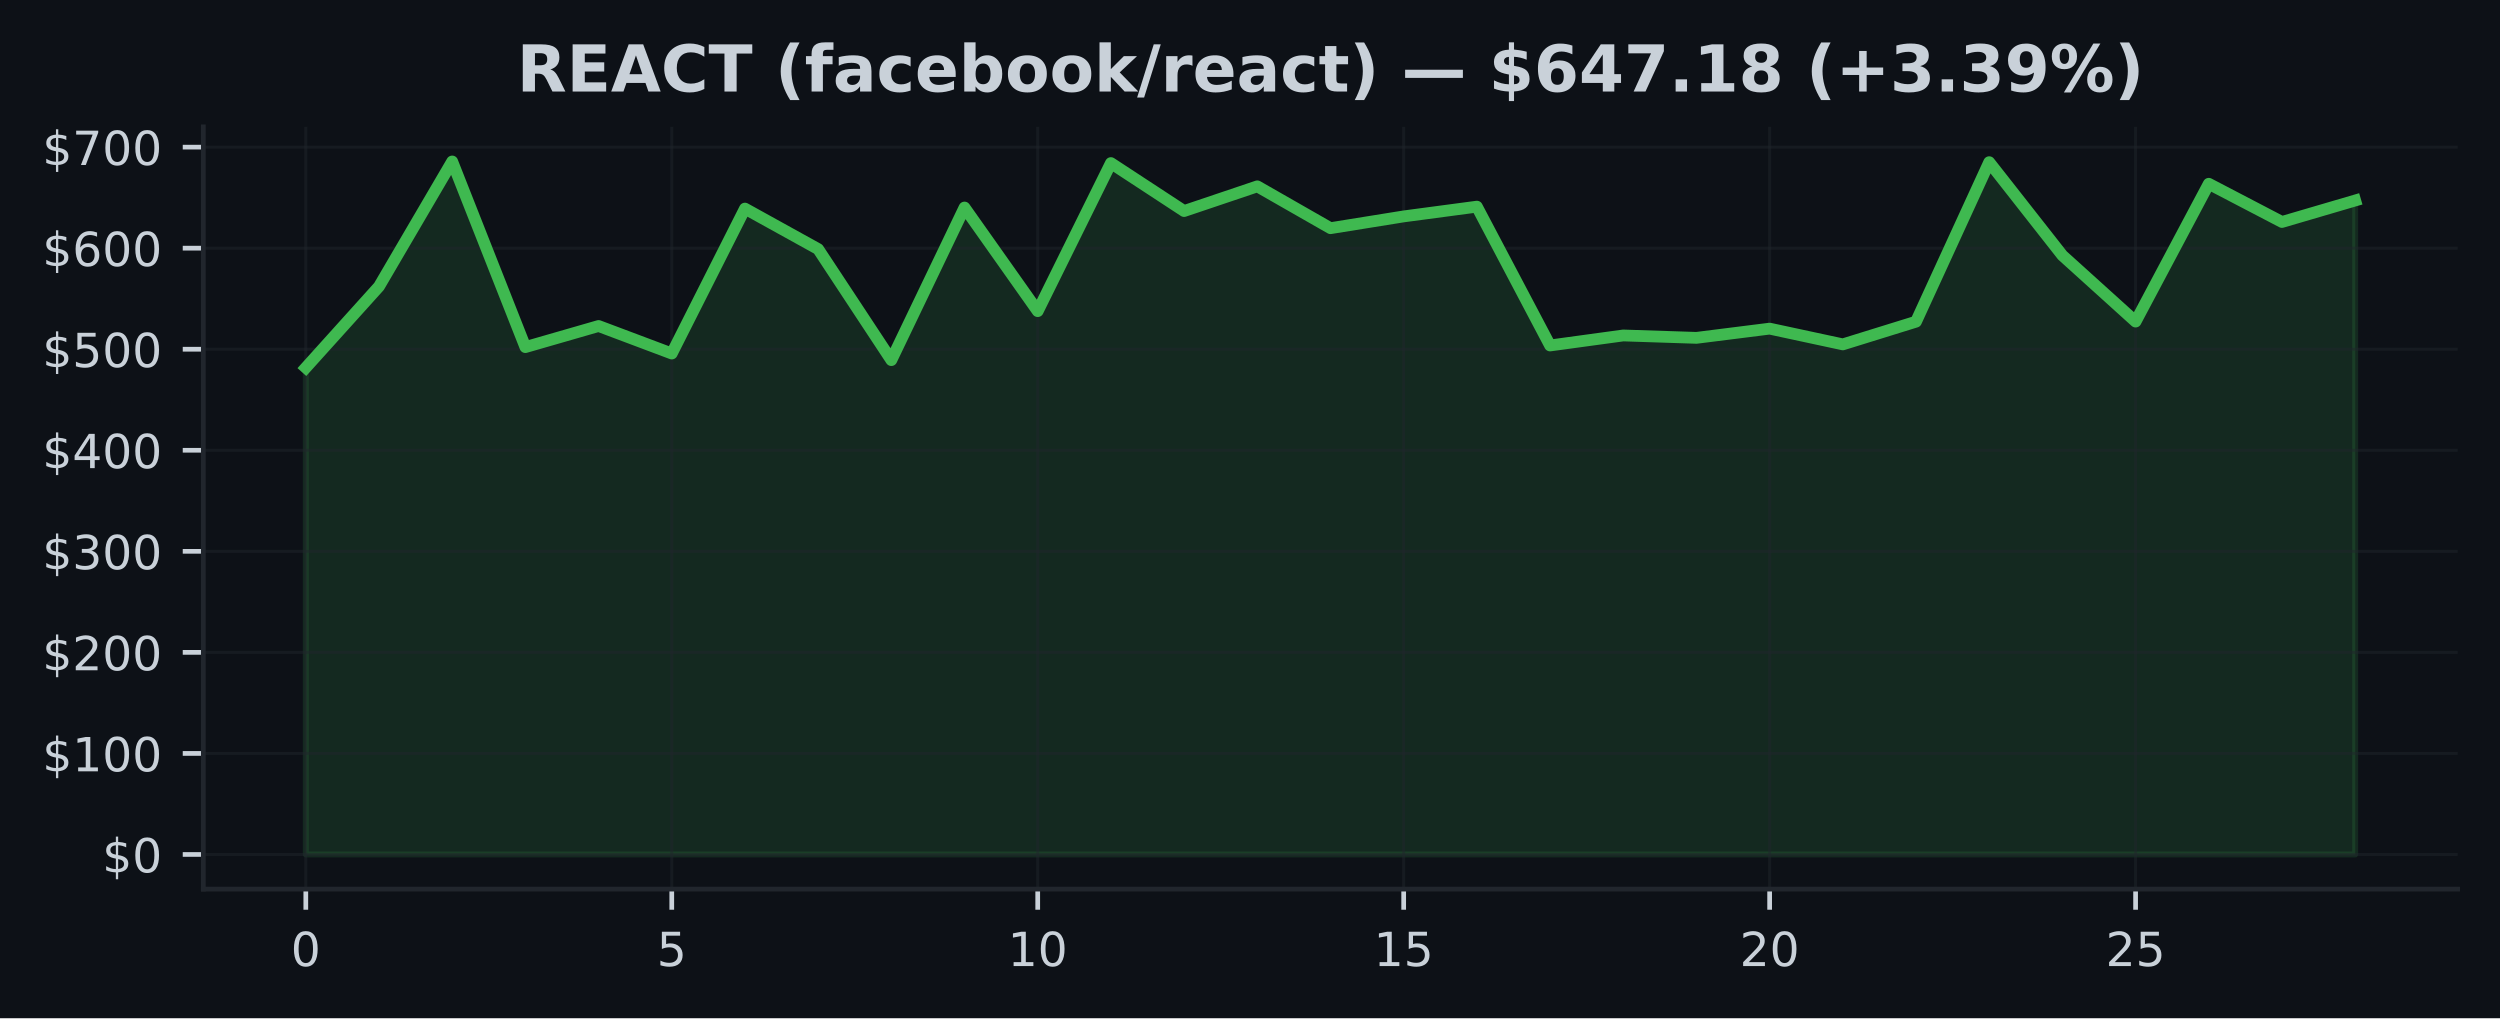
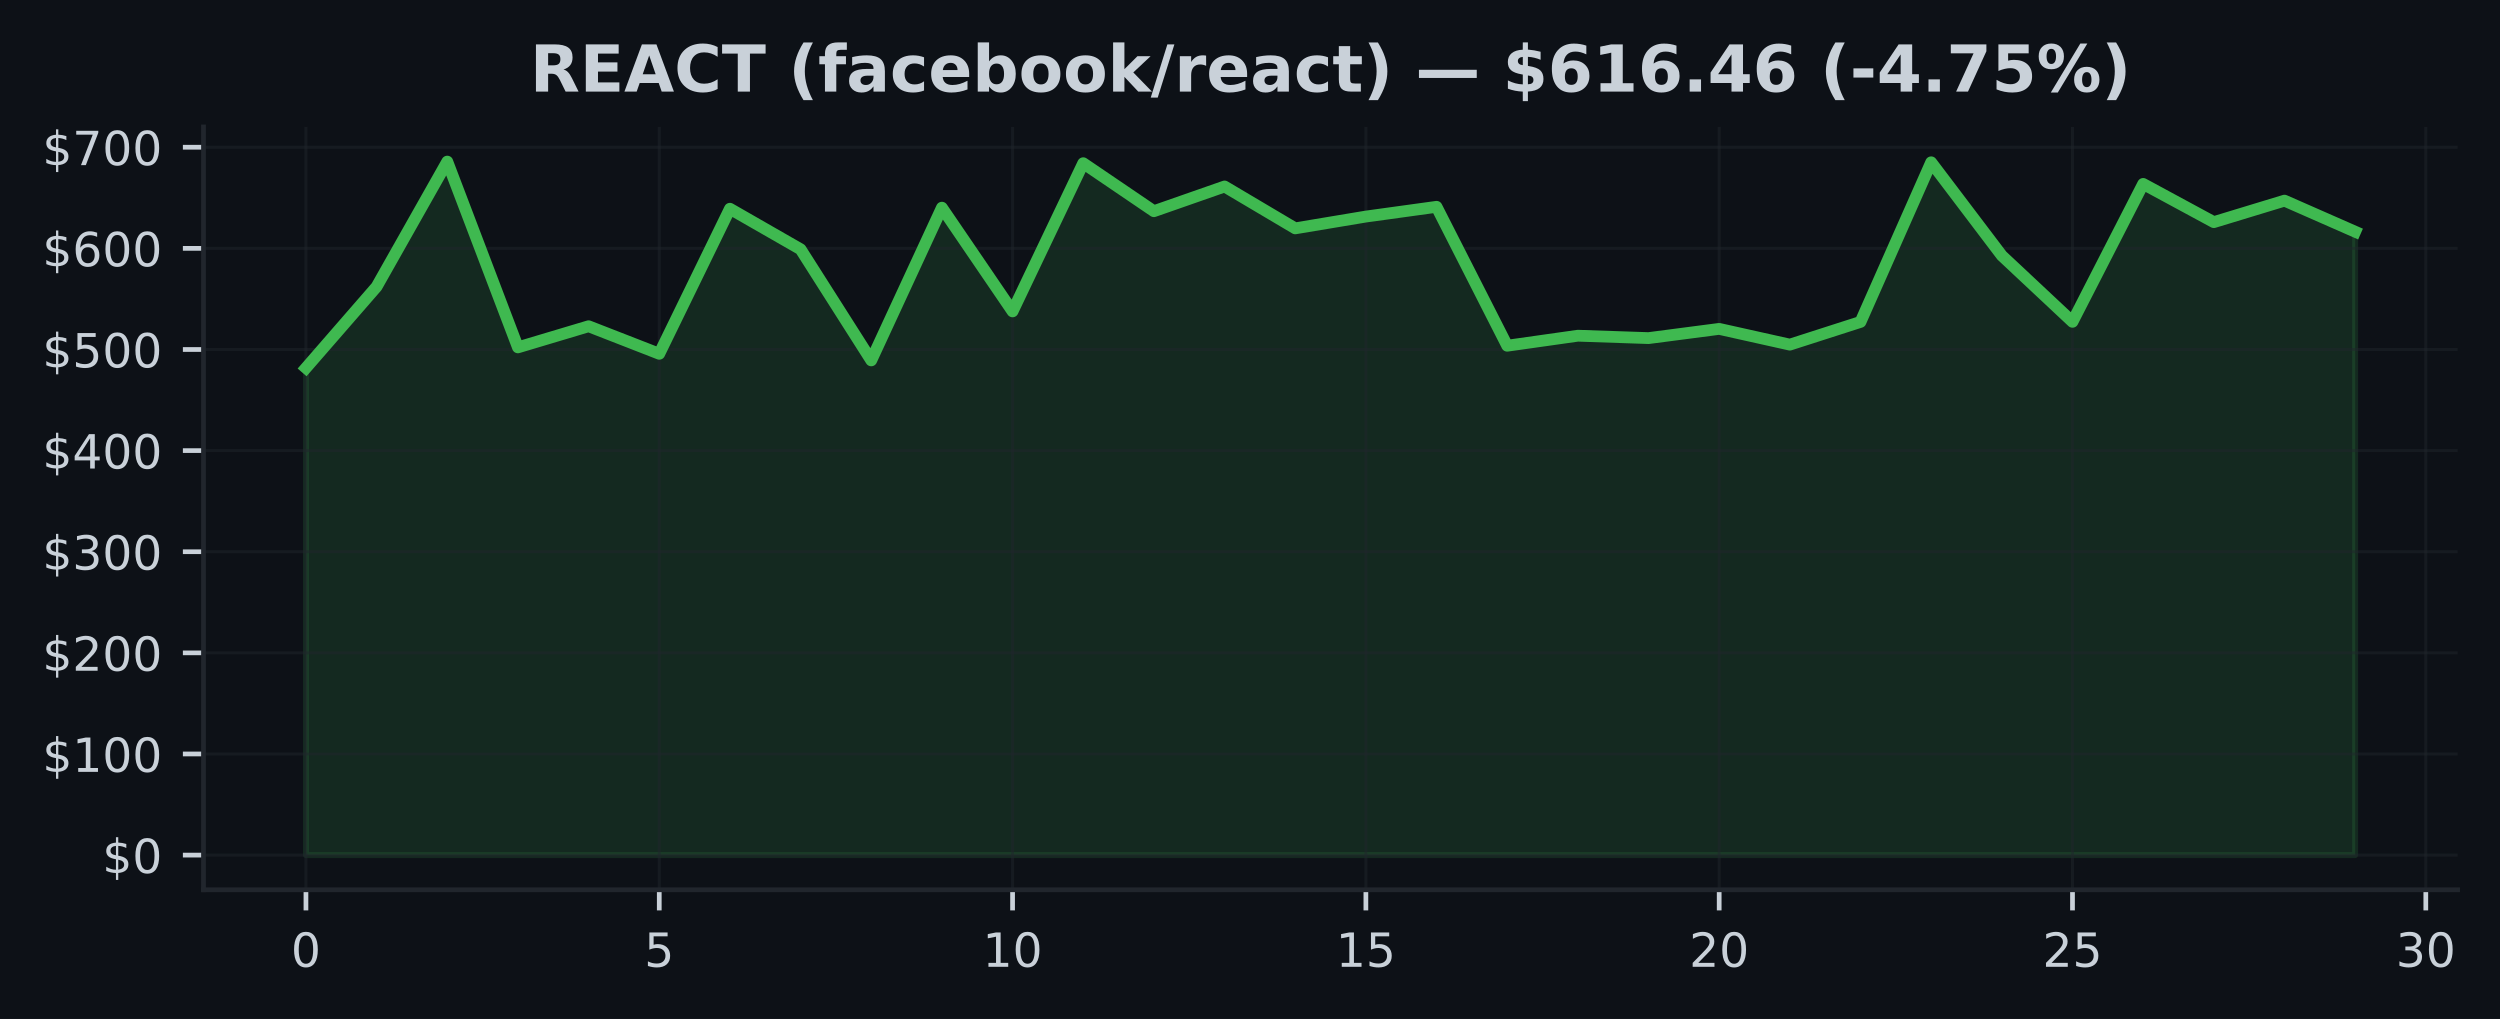
- <svg xmlns="http://www.w3.org/2000/svg" xmlns:xlink="http://www.w3.org/1999/xlink" width="424.91pt" height="173.061pt" viewBox="0 0 424.91 173.061" version="1.1">
+ <svg xmlns="http://www.w3.org/2000/svg" xmlns:xlink="http://www.w3.org/1999/xlink" width="424.593pt" height="173.061pt" viewBox="0 0 424.593 173.061" version="1.1">
  <defs>
    <style type="text/css">*{stroke-linejoin: round; stroke-linecap: butt}</style>
  </defs>
  <g id="figure_1">
    <g id="patch_1">
-       <path d="M 0 173.061  L 424.91 173.061  L 424.91 0  L 0 0  z " style="fill: #0d1117" />
+       <path d="M 0 173.061  L 424.593 173.061  L 424.593 0  L 0 0  z " style="fill: #0d1117" />
    </g>
    <g id="axes_1">
      <g id="patch_2">
-         <path d="M 34.56 151.118  L 417.71 151.118  L 417.71 21.558  L 34.56 21.558  z " style="fill: #0d1117" />
+         <path d="M 34.56 151.118  L 417.393 151.118  L 417.393 21.558  L 34.56 21.558  z " style="fill: #0d1117" />
      </g>
      <g id="FillBetweenPolyCollection_1">
        <defs>
-           <path id="ma69c56e965" d="M 51.976 -27.832  L 51.976 -110.568  L 64.416 -124.372  L 76.856 -145.613  L 89.296 -114.065  L 101.736 -117.653  L 114.176 -112.976  L 126.616 -137.606  L 139.055 -130.725  L 151.495 -111.856  L 163.935 -137.787  L 176.375 -120.177  L 188.815 -145.34  L 201.255 -137.191  L 213.695 -141.388  L 226.135 -134.278  L 238.575 -136.281  L 251.015 -137.938  L 263.455 -114.343  L 275.895 -116.045  L 288.335 -115.638  L 300.775 -117.204  L 313.215 -114.529  L 325.654 -118.388  L 338.094 -145.495  L 350.534 -129.648  L 362.974 -118.407  L 375.414 -141.825  L 387.854 -135.334  L 400.294 -138.984  L 400.294 -27.832  L 400.294 -27.832  L 387.854 -27.832  L 375.414 -27.832  L 362.974 -27.832  L 350.534 -27.832  L 338.094 -27.832  L 325.654 -27.832  L 313.215 -27.832  L 300.775 -27.832  L 288.335 -27.832  L 275.895 -27.832  L 263.455 -27.832  L 251.015 -27.832  L 238.575 -27.832  L 226.135 -27.832  L 213.695 -27.832  L 201.255 -27.832  L 188.815 -27.832  L 176.375 -27.832  L 163.935 -27.832  L 151.495 -27.832  L 139.055 -27.832  L 126.616 -27.832  L 114.176 -27.832  L 101.736 -27.832  L 89.296 -27.832  L 76.856 -27.832  L 64.416 -27.832  L 51.976 -27.832  z " style="stroke: #3fb950; stroke-opacity: 0.15" />
+           <path id="m722bcba88e" d="M 51.961 -27.832  L 51.961 -110.568  L 63.963 -124.372  L 75.964 -145.613  L 87.965 -114.065  L 99.966 -117.653  L 111.967 -112.976  L 123.968 -137.606  L 135.969 -130.725  L 147.97 -111.856  L 159.971 -137.787  L 171.972 -120.177  L 183.973 -145.34  L 195.974 -137.191  L 207.975 -141.388  L 219.976 -134.278  L 231.977 -136.281  L 243.978 -137.938  L 255.979 -114.343  L 267.98 -116.045  L 279.981 -115.638  L 291.982 -117.204  L 303.983 -114.529  L 315.984 -118.388  L 327.985 -145.495  L 339.986 -129.648  L 351.987 -118.407  L 363.988 -141.825  L 375.989 -135.334  L 387.99 -138.984  L 399.991 -133.708  L 399.991 -27.832  L 399.991 -27.832  L 387.99 -27.832  L 375.989 -27.832  L 363.988 -27.832  L 351.987 -27.832  L 339.986 -27.832  L 327.985 -27.832  L 315.984 -27.832  L 303.983 -27.832  L 291.982 -27.832  L 279.981 -27.832  L 267.98 -27.832  L 255.979 -27.832  L 243.978 -27.832  L 231.977 -27.832  L 219.976 -27.832  L 207.975 -27.832  L 195.974 -27.832  L 183.973 -27.832  L 171.972 -27.832  L 159.971 -27.832  L 147.97 -27.832  L 135.969 -27.832  L 123.968 -27.832  L 111.967 -27.832  L 99.966 -27.832  L 87.965 -27.832  L 75.964 -27.832  L 63.963 -27.832  L 51.961 -27.832  z " style="stroke: #3fb950; stroke-opacity: 0.15" />
        </defs>
-         <g clip-path="url(#p128b9242f3)">
-           <use xlink:href="#ma69c56e965" x="0" y="173.061" style="fill: #3fb950; fill-opacity: 0.15; stroke: #3fb950; stroke-opacity: 0.15" />
+         <g clip-path="url(#pd5778ce11d)">
+           <use xlink:href="#m722bcba88e" x="0" y="173.061" style="fill: #3fb950; fill-opacity: 0.15; stroke: #3fb950; stroke-opacity: 0.15" />
        </g>
      </g>
      <g id="matplotlib.axis_1">
        <g id="xtick_1">
          <g id="line2d_1">
-             <path d="M 51.976 151.118  L 51.976 21.558  " clip-path="url(#p128b9242f3)" style="fill: none; stroke: #21262d; stroke-opacity: 0.5; stroke-width: 0.5; stroke-linecap: square" />
+             <path d="M 51.961 151.118  L 51.961 21.558  " clip-path="url(#pd5778ce11d)" style="fill: none; stroke: #21262d; stroke-opacity: 0.5; stroke-width: 0.5; stroke-linecap: square" />
          </g>
          <g id="line2d_2">
            <defs>
-               <path id="m52356b13e1" d="M 0 0  L 0 3.5  " style="stroke: #c9d1d9; stroke-width: 0.8" />
+               <path id="md4a1cbbcff" d="M 0 0  L 0 3.5  " style="stroke: #c9d1d9; stroke-width: 0.8" />
            </defs>
            <g>
-               <use xlink:href="#m52356b13e1" x="51.976" y="151.118" style="fill: #c9d1d9; stroke: #c9d1d9; stroke-width: 0.8" />
+               <use xlink:href="#md4a1cbbcff" x="51.961" y="151.118" style="fill: #c9d1d9; stroke: #c9d1d9; stroke-width: 0.8" />
            </g>
          </g>
          <g id="text_1">
-             <g style="fill: #c9d1d9" transform="translate(49.43091 164.197) scale(0.08 -0.08)">
+             <g style="fill: #c9d1d9" transform="translate(49.41649 164.197) scale(0.08 -0.08)">
              <defs>
                <path id="DejaVuSans-30" d="M 2034 4250  Q 1547 4250 1301 3770  Q 1056 3291 1056 2328  Q 1056 1369 1301 889  Q 1547 409 2034 409  Q 2525 409 2770 889  Q 3016 1369 3016 2328  Q 3016 3291 2770 3770  Q 2525 4250 2034 4250  z M 2034 4750  Q 2819 4750 3233 4129  Q 3647 3509 3647 2328  Q 3647 1150 3233 529  Q 2819 -91 2034 -91  Q 1250 -91 836 529  Q 422 1150 422 2328  Q 422 3509 836 4129  Q 1250 4750 2034 4750  z " transform="scale(0.015625)" />
              </defs>
              <use xlink:href="#DejaVuSans-30" />
            </g>
          </g>
        </g>
        <g id="xtick_2">
          <g id="line2d_3">
-             <path d="M 114.176 151.118  L 114.176 21.558  " clip-path="url(#p128b9242f3)" style="fill: none; stroke: #21262d; stroke-opacity: 0.5; stroke-width: 0.5; stroke-linecap: square" />
+             <path d="M 111.967 151.118  L 111.967 21.558  " clip-path="url(#pd5778ce11d)" style="fill: none; stroke: #21262d; stroke-opacity: 0.5; stroke-width: 0.5; stroke-linecap: square" />
          </g>
          <g id="line2d_4">
            <g>
-               <use xlink:href="#m52356b13e1" x="114.176" y="151.118" style="fill: #c9d1d9; stroke: #c9d1d9; stroke-width: 0.8" />
+               <use xlink:href="#md4a1cbbcff" x="111.967" y="151.118" style="fill: #c9d1d9; stroke: #c9d1d9; stroke-width: 0.8" />
            </g>
          </g>
          <g id="text_2">
-             <g style="fill: #c9d1d9" transform="translate(111.6306 164.197) scale(0.08 -0.08)">
+             <g style="fill: #c9d1d9" transform="translate(109.4216 164.197) scale(0.08 -0.08)">
              <defs>
                <path id="DejaVuSans-35" d="M 691 4666  L 3169 4666  L 3169 4134  L 1269 4134  L 1269 2991  Q 1406 3038 1543 3061  Q 1681 3084 1819 3084  Q 2600 3084 3056 2656  Q 3513 2228 3513 1497  Q 3513 744 3044 326  Q 2575 -91 1722 -91  Q 1428 -91 1123 -41  Q 819 9 494 109  L 494 744  Q 775 591 1075 516  Q 1375 441 1709 441  Q 2250 441 2565 725  Q 2881 1009 2881 1497  Q 2881 1984 2565 2268  Q 2250 2553 1709 2553  Q 1456 2553 1204 2497  Q 953 2441 691 2322  L 691 4666  z " transform="scale(0.015625)" />
              </defs>
              <use xlink:href="#DejaVuSans-35" />
            </g>
          </g>
        </g>
        <g id="xtick_3">
          <g id="line2d_5">
-             <path d="M 176.375 151.118  L 176.375 21.558  " clip-path="url(#p128b9242f3)" style="fill: none; stroke: #21262d; stroke-opacity: 0.5; stroke-width: 0.5; stroke-linecap: square" />
+             <path d="M 171.972 151.118  L 171.972 21.558  " clip-path="url(#pd5778ce11d)" style="fill: none; stroke: #21262d; stroke-opacity: 0.5; stroke-width: 0.5; stroke-linecap: square" />
          </g>
          <g id="line2d_6">
            <g>
-               <use xlink:href="#m52356b13e1" x="176.375" y="151.118" style="fill: #c9d1d9; stroke: #c9d1d9; stroke-width: 0.8" />
+               <use xlink:href="#md4a1cbbcff" x="171.972" y="151.118" style="fill: #c9d1d9; stroke: #c9d1d9; stroke-width: 0.8" />
            </g>
          </g>
          <g id="text_3">
-             <g style="fill: #c9d1d9" transform="translate(171.2853 164.197) scale(0.08 -0.08)">
+             <g style="fill: #c9d1d9" transform="translate(166.8818 164.197) scale(0.08 -0.08)">
              <defs>
                <path id="DejaVuSans-31" d="M 794 531  L 1825 531  L 1825 4091  L 703 3866  L 703 4441  L 1819 4666  L 2450 4666  L 2450 531  L 3481 531  L 3481 0  L 794 0  L 794 531  z " transform="scale(0.015625)" />
              </defs>
              <use xlink:href="#DejaVuSans-31" />
              <use xlink:href="#DejaVuSans-30" transform="translate(63.62305 0)" />
            </g>
          </g>
        </g>
        <g id="xtick_4">
          <g id="line2d_7">
-             <path d="M 238.575 151.118  L 238.575 21.558  " clip-path="url(#p128b9242f3)" style="fill: none; stroke: #21262d; stroke-opacity: 0.5; stroke-width: 0.5; stroke-linecap: square" />
+             <path d="M 231.977 151.118  L 231.977 21.558  " clip-path="url(#pd5778ce11d)" style="fill: none; stroke: #21262d; stroke-opacity: 0.5; stroke-width: 0.5; stroke-linecap: square" />
          </g>
          <g id="line2d_8">
            <g>
-               <use xlink:href="#m52356b13e1" x="238.575" y="151.118" style="fill: #c9d1d9; stroke: #c9d1d9; stroke-width: 0.8" />
+               <use xlink:href="#md4a1cbbcff" x="231.977" y="151.118" style="fill: #c9d1d9; stroke: #c9d1d9; stroke-width: 0.8" />
            </g>
          </g>
          <g id="text_4">
-             <g style="fill: #c9d1d9" transform="translate(233.4849 164.197) scale(0.08 -0.08)">
+             <g style="fill: #c9d1d9" transform="translate(226.887 164.197) scale(0.08 -0.08)">
              <use xlink:href="#DejaVuSans-31" />
              <use xlink:href="#DejaVuSans-35" transform="translate(63.62305 0)" />
            </g>
          </g>
        </g>
        <g id="xtick_5">
          <g id="line2d_9">
-             <path d="M 300.775 151.118  L 300.775 21.558  " clip-path="url(#p128b9242f3)" style="fill: none; stroke: #21262d; stroke-opacity: 0.5; stroke-width: 0.5; stroke-linecap: square" />
+             <path d="M 291.982 151.118  L 291.982 21.558  " clip-path="url(#pd5778ce11d)" style="fill: none; stroke: #21262d; stroke-opacity: 0.5; stroke-width: 0.5; stroke-linecap: square" />
          </g>
          <g id="line2d_10">
            <g>
-               <use xlink:href="#m52356b13e1" x="300.775" y="151.118" style="fill: #c9d1d9; stroke: #c9d1d9; stroke-width: 0.8" />
+               <use xlink:href="#md4a1cbbcff" x="291.982" y="151.118" style="fill: #c9d1d9; stroke: #c9d1d9; stroke-width: 0.8" />
            </g>
          </g>
          <g id="text_5">
-             <g style="fill: #c9d1d9" transform="translate(295.6846 164.197) scale(0.08 -0.08)">
+             <g style="fill: #c9d1d9" transform="translate(286.8921 164.197) scale(0.08 -0.08)">
              <defs>
                <path id="DejaVuSans-32" d="M 1228 531  L 3431 531  L 3431 0  L 469 0  L 469 531  Q 828 903 1448 1529  Q 2069 2156 2228 2338  Q 2531 2678 2651 2914  Q 2772 3150 2772 3378  Q 2772 3750 2511 3984  Q 2250 4219 1831 4219  Q 1534 4219 1204 4116  Q 875 4013 500 3803  L 500 4441  Q 881 4594 1212 4672  Q 1544 4750 1819 4750  Q 2544 4750 2975 4387  Q 3406 4025 3406 3419  Q 3406 3131 3298 2873  Q 3191 2616 2906 2266  Q 2828 2175 2409 1742  Q 1991 1309 1228 531  z " transform="scale(0.015625)" />
              </defs>
              <use xlink:href="#DejaVuSans-32" />
              <use xlink:href="#DejaVuSans-30" transform="translate(63.62305 0)" />
            </g>
          </g>
        </g>
        <g id="xtick_6">
          <g id="line2d_11">
-             <path d="M 362.974 151.118  L 362.974 21.558  " clip-path="url(#p128b9242f3)" style="fill: none; stroke: #21262d; stroke-opacity: 0.5; stroke-width: 0.5; stroke-linecap: square" />
+             <path d="M 351.987 151.118  L 351.987 21.558  " clip-path="url(#pd5778ce11d)" style="fill: none; stroke: #21262d; stroke-opacity: 0.5; stroke-width: 0.5; stroke-linecap: square" />
          </g>
          <g id="line2d_12">
            <g>
-               <use xlink:href="#m52356b13e1" x="362.974" y="151.118" style="fill: #c9d1d9; stroke: #c9d1d9; stroke-width: 0.8" />
+               <use xlink:href="#md4a1cbbcff" x="351.987" y="151.118" style="fill: #c9d1d9; stroke: #c9d1d9; stroke-width: 0.8" />
            </g>
          </g>
          <g id="text_6">
-             <g style="fill: #c9d1d9" transform="translate(357.8843 164.197) scale(0.08 -0.08)">
+             <g style="fill: #c9d1d9" transform="translate(346.8973 164.197) scale(0.08 -0.08)">
              <use xlink:href="#DejaVuSans-32" />
              <use xlink:href="#DejaVuSans-35" transform="translate(63.62305 0)" />
            </g>
          </g>
        </g>
+         <g id="xtick_7">
+           <g id="line2d_13">
+             <path d="M 411.992 151.118  L 411.992 21.558  " clip-path="url(#pd5778ce11d)" style="fill: none; stroke: #21262d; stroke-opacity: 0.5; stroke-width: 0.5; stroke-linecap: square" />
+           </g>
+           <g id="line2d_14">
+             <g>
+               <use xlink:href="#md4a1cbbcff" x="411.992" y="151.118" style="fill: #c9d1d9; stroke: #c9d1d9; stroke-width: 0.8" />
+             </g>
+           </g>
+           <g id="text_7">
+             <g style="fill: #c9d1d9" transform="translate(406.9024 164.197) scale(0.08 -0.08)">
+               <defs>
+                 <path id="DejaVuSans-33" d="M 2597 2516  Q 3050 2419 3304 2112  Q 3559 1806 3559 1356  Q 3559 666 3084 287  Q 2609 -91 1734 -91  Q 1441 -91 1130 -33  Q 819 25 488 141  L 488 750  Q 750 597 1062 519  Q 1375 441 1716 441  Q 2309 441 2620 675  Q 2931 909 2931 1356  Q 2931 1769 2642 2001  Q 2353 2234 1838 2234  L 1294 2234  L 1294 2753  L 1863 2753  Q 2328 2753 2575 2939  Q 2822 3125 2822 3475  Q 2822 3834 2567 4026  Q 2313 4219 1838 4219  Q 1578 4219 1281 4162  Q 984 4106 628 3988  L 628 4550  Q 988 4650 1302 4700  Q 1616 4750 1894 4750  Q 2613 4750 3031 4423  Q 3450 4097 3450 3541  Q 3450 3153 3228 2886  Q 3006 2619 2597 2516  z " transform="scale(0.015625)" />
+               </defs>
+               <use xlink:href="#DejaVuSans-33" />
+               <use xlink:href="#DejaVuSans-30" transform="translate(63.62305 0)" />
+             </g>
+           </g>
+         </g>
      </g>
      <g id="matplotlib.axis_2">
        <g id="ytick_1">
-           <g id="line2d_13">
-             <path d="M 34.56 145.229  L 417.71 145.229  " clip-path="url(#p128b9242f3)" style="fill: none; stroke: #21262d; stroke-opacity: 0.5; stroke-width: 0.5; stroke-linecap: square" />
-           </g>
-           <g id="line2d_14">
+           <g id="line2d_15">
+             <path d="M 34.56 145.229  L 417.393 145.229  " clip-path="url(#pd5778ce11d)" style="fill: none; stroke: #21262d; stroke-opacity: 0.5; stroke-width: 0.5; stroke-linecap: square" />
+           </g>
+           <g id="line2d_16">
            <defs>
-               <path id="mdfb7a652ea" d="M 0 0  L -3.5 0  " style="stroke: #c9d1d9; stroke-width: 0.8" />
+               <path id="mfd8af754db" d="M 0 0  L -3.5 0  " style="stroke: #c9d1d9; stroke-width: 0.8" />
            </defs>
            <g>
-               <use xlink:href="#mdfb7a652ea" x="34.56" y="145.229" style="fill: #c9d1d9; stroke: #c9d1d9; stroke-width: 0.8" />
-             </g>
-           </g>
-           <g id="text_7">
+               <use xlink:href="#mfd8af754db" x="34.56" y="145.229" style="fill: #c9d1d9; stroke: #c9d1d9; stroke-width: 0.8" />
+             </g>
+           </g>
+           <g id="text_8">
            <g style="fill: #c9d1d9" transform="translate(17.38 148.2686) scale(0.08 -0.08)">
              <defs>
                <path id="DejaVuSans-24" d="M 2163 -941  L 1850 -941  L 1847 0  Q 1519 6 1191 76  Q 863 147 531 288  L 531 850  Q 850 650 1176 548  Q 1503 447 1850 444  L 1850 1869  Q 1159 1981 845 2250  Q 531 2519 531 2988  Q 531 3497 872 3790  Q 1213 4084 1850 4128  L 1850 4863  L 2163 4863  L 2163 4138  Q 2453 4125 2725 4076  Q 2997 4028 3256 3944  L 3256 3397  Q 2997 3528 2723 3600  Q 2450 3672 2163 3684  L 2163 2350  Q 2872 2241 3206 1959  Q 3541 1678 3541 1191  Q 3541 663 3186 358  Q 2831 53 2163 6  L 2163 -941  z M 1850 2406  L 1850 3688  Q 1488 3647 1297 3481  Q 1106 3316 1106 3041  Q 1106 2772 1282 2622  Q 1459 2472 1850 2406  z M 2163 1806  L 2163 453  Q 2559 506 2761 678  Q 2963 850 2963 1131  Q 2963 1406 2770 1568  Q 2578 1731 2163 1806  z " transform="scale(0.015625)" />
              </defs>
              <use xlink:href="#DejaVuSans-24" />
              <use xlink:href="#DejaVuSans-30" transform="translate(63.62305 0)" />
            </g>
          </g>
        </g>
        <g id="ytick_2">
-           <g id="line2d_15">
-             <path d="M 34.56 128.054  L 417.71 128.054  " clip-path="url(#p128b9242f3)" style="fill: none; stroke: #21262d; stroke-opacity: 0.5; stroke-width: 0.5; stroke-linecap: square" />
-           </g>
-           <g id="line2d_16">
-             <g>
-               <use xlink:href="#mdfb7a652ea" x="34.56" y="128.054" style="fill: #c9d1d9; stroke: #c9d1d9; stroke-width: 0.8" />
-             </g>
-           </g>
-           <g id="text_8">
+           <g id="line2d_17">
+             <path d="M 34.56 128.054  L 417.393 128.054  " clip-path="url(#pd5778ce11d)" style="fill: none; stroke: #21262d; stroke-opacity: 0.5; stroke-width: 0.5; stroke-linecap: square" />
+           </g>
+           <g id="line2d_18">
+             <g>
+               <use xlink:href="#mfd8af754db" x="34.56" y="128.054" style="fill: #c9d1d9; stroke: #c9d1d9; stroke-width: 0.8" />
+             </g>
+           </g>
+           <g id="text_9">
            <g style="fill: #c9d1d9" transform="translate(7.2 131.0937) scale(0.08 -0.08)">
              <use xlink:href="#DejaVuSans-24" />
              <use xlink:href="#DejaVuSans-31" transform="translate(63.62305 0)" />
              <use xlink:href="#DejaVuSans-30" transform="translate(127.2461 0)" />
              <use xlink:href="#DejaVuSans-30" transform="translate(190.8691 0)" />
            </g>
          </g>
        </g>
        <g id="ytick_3">
-           <g id="line2d_17">
-             <path d="M 34.56 110.879  L 417.71 110.879  " clip-path="url(#p128b9242f3)" style="fill: none; stroke: #21262d; stroke-opacity: 0.5; stroke-width: 0.5; stroke-linecap: square" />
-           </g>
-           <g id="line2d_18">
-             <g>
-               <use xlink:href="#mdfb7a652ea" x="34.56" y="110.879" style="fill: #c9d1d9; stroke: #c9d1d9; stroke-width: 0.8" />
-             </g>
-           </g>
-           <g id="text_9">
+           <g id="line2d_19">
+             <path d="M 34.56 110.879  L 417.393 110.879  " clip-path="url(#pd5778ce11d)" style="fill: none; stroke: #21262d; stroke-opacity: 0.5; stroke-width: 0.5; stroke-linecap: square" />
+           </g>
+           <g id="line2d_20">
+             <g>
+               <use xlink:href="#mfd8af754db" x="34.56" y="110.879" style="fill: #c9d1d9; stroke: #c9d1d9; stroke-width: 0.8" />
+             </g>
+           </g>
+           <g id="text_10">
            <g style="fill: #c9d1d9" transform="translate(7.2 113.9188) scale(0.08 -0.08)">
              <use xlink:href="#DejaVuSans-24" />
              <use xlink:href="#DejaVuSans-32" transform="translate(63.62305 0)" />
              <use xlink:href="#DejaVuSans-30" transform="translate(127.2461 0)" />
              <use xlink:href="#DejaVuSans-30" transform="translate(190.8691 0)" />
            </g>
          </g>
        </g>
        <g id="ytick_4">
-           <g id="line2d_19">
-             <path d="M 34.56 93.705  L 417.71 93.705  " clip-path="url(#p128b9242f3)" style="fill: none; stroke: #21262d; stroke-opacity: 0.5; stroke-width: 0.5; stroke-linecap: square" />
-           </g>
-           <g id="line2d_20">
-             <g>
-               <use xlink:href="#mdfb7a652ea" x="34.56" y="93.705" style="fill: #c9d1d9; stroke: #c9d1d9; stroke-width: 0.8" />
-             </g>
-           </g>
-           <g id="text_10">
+           <g id="line2d_21">
+             <path d="M 34.56 93.705  L 417.393 93.705  " clip-path="url(#pd5778ce11d)" style="fill: none; stroke: #21262d; stroke-opacity: 0.5; stroke-width: 0.5; stroke-linecap: square" />
+           </g>
+           <g id="line2d_22">
+             <g>
+               <use xlink:href="#mfd8af754db" x="34.56" y="93.705" style="fill: #c9d1d9; stroke: #c9d1d9; stroke-width: 0.8" />
+             </g>
+           </g>
+           <g id="text_11">
            <g style="fill: #c9d1d9" transform="translate(7.2 96.74396) scale(0.08 -0.08)">
-               <defs>
-                 <path id="DejaVuSans-33" d="M 2597 2516  Q 3050 2419 3304 2112  Q 3559 1806 3559 1356  Q 3559 666 3084 287  Q 2609 -91 1734 -91  Q 1441 -91 1130 -33  Q 819 25 488 141  L 488 750  Q 750 597 1062 519  Q 1375 441 1716 441  Q 2309 441 2620 675  Q 2931 909 2931 1356  Q 2931 1769 2642 2001  Q 2353 2234 1838 2234  L 1294 2234  L 1294 2753  L 1863 2753  Q 2328 2753 2575 2939  Q 2822 3125 2822 3475  Q 2822 3834 2567 4026  Q 2313 4219 1838 4219  Q 1578 4219 1281 4162  Q 984 4106 628 3988  L 628 4550  Q 988 4650 1302 4700  Q 1616 4750 1894 4750  Q 2613 4750 3031 4423  Q 3450 4097 3450 3541  Q 3450 3153 3228 2886  Q 3006 2619 2597 2516  z " transform="scale(0.015625)" />
-               </defs>
              <use xlink:href="#DejaVuSans-24" />
              <use xlink:href="#DejaVuSans-33" transform="translate(63.62305 0)" />
              <use xlink:href="#DejaVuSans-30" transform="translate(127.2461 0)" />
              <use xlink:href="#DejaVuSans-30" transform="translate(190.8691 0)" />
            </g>
          </g>
        </g>
        <g id="ytick_5">
-           <g id="line2d_21">
-             <path d="M 34.56 76.53  L 417.71 76.53  " clip-path="url(#p128b9242f3)" style="fill: none; stroke: #21262d; stroke-opacity: 0.5; stroke-width: 0.5; stroke-linecap: square" />
-           </g>
-           <g id="line2d_22">
-             <g>
-               <use xlink:href="#mdfb7a652ea" x="34.56" y="76.53" style="fill: #c9d1d9; stroke: #c9d1d9; stroke-width: 0.8" />
-             </g>
-           </g>
-           <g id="text_11">
+           <g id="line2d_23">
+             <path d="M 34.56 76.53  L 417.393 76.53  " clip-path="url(#pd5778ce11d)" style="fill: none; stroke: #21262d; stroke-opacity: 0.5; stroke-width: 0.5; stroke-linecap: square" />
+           </g>
+           <g id="line2d_24">
+             <g>
+               <use xlink:href="#mfd8af754db" x="34.56" y="76.53" style="fill: #c9d1d9; stroke: #c9d1d9; stroke-width: 0.8" />
+             </g>
+           </g>
+           <g id="text_12">
            <g style="fill: #c9d1d9" transform="translate(7.2 79.56909) scale(0.08 -0.08)">
              <defs>
                <path id="DejaVuSans-34" d="M 2419 4116  L 825 1625  L 2419 1625  L 2419 4116  z M 2253 4666  L 3047 4666  L 3047 1625  L 3713 1625  L 3713 1100  L 3047 1100  L 3047 0  L 2419 0  L 2419 1100  L 313 1100  L 313 1709  L 2253 4666  z " transform="scale(0.015625)" />
              </defs>
              <use xlink:href="#DejaVuSans-24" />
              <use xlink:href="#DejaVuSans-34" transform="translate(63.62305 0)" />
              <use xlink:href="#DejaVuSans-30" transform="translate(127.2461 0)" />
              <use xlink:href="#DejaVuSans-30" transform="translate(190.8691 0)" />
            </g>
          </g>
        </g>
        <g id="ytick_6">
-           <g id="line2d_23">
-             <path d="M 34.56 59.355  L 417.71 59.355  " clip-path="url(#p128b9242f3)" style="fill: none; stroke: #21262d; stroke-opacity: 0.5; stroke-width: 0.5; stroke-linecap: square" />
-           </g>
-           <g id="line2d_24">
-             <g>
-               <use xlink:href="#mdfb7a652ea" x="34.56" y="59.355" style="fill: #c9d1d9; stroke: #c9d1d9; stroke-width: 0.8" />
-             </g>
-           </g>
-           <g id="text_12">
+           <g id="line2d_25">
+             <path d="M 34.56 59.355  L 417.393 59.355  " clip-path="url(#pd5778ce11d)" style="fill: none; stroke: #21262d; stroke-opacity: 0.5; stroke-width: 0.5; stroke-linecap: square" />
+           </g>
+           <g id="line2d_26">
+             <g>
+               <use xlink:href="#mfd8af754db" x="34.56" y="59.355" style="fill: #c9d1d9; stroke: #c9d1d9; stroke-width: 0.8" />
+             </g>
+           </g>
+           <g id="text_13">
            <g style="fill: #c9d1d9" transform="translate(7.2 62.39422) scale(0.08 -0.08)">
              <use xlink:href="#DejaVuSans-24" />
              <use xlink:href="#DejaVuSans-35" transform="translate(63.62305 0)" />
              <use xlink:href="#DejaVuSans-30" transform="translate(127.2461 0)" />
              <use xlink:href="#DejaVuSans-30" transform="translate(190.8691 0)" />
            </g>
          </g>
        </g>
        <g id="ytick_7">
-           <g id="line2d_25">
-             <path d="M 34.56 42.18  L 417.71 42.18  " clip-path="url(#p128b9242f3)" style="fill: none; stroke: #21262d; stroke-opacity: 0.5; stroke-width: 0.5; stroke-linecap: square" />
-           </g>
-           <g id="line2d_26">
-             <g>
-               <use xlink:href="#mdfb7a652ea" x="34.56" y="42.18" style="fill: #c9d1d9; stroke: #c9d1d9; stroke-width: 0.8" />
-             </g>
-           </g>
-           <g id="text_13">
+           <g id="line2d_27">
+             <path d="M 34.56 42.18  L 417.393 42.18  " clip-path="url(#pd5778ce11d)" style="fill: none; stroke: #21262d; stroke-opacity: 0.5; stroke-width: 0.5; stroke-linecap: square" />
+           </g>
+           <g id="line2d_28">
+             <g>
+               <use xlink:href="#mfd8af754db" x="34.56" y="42.18" style="fill: #c9d1d9; stroke: #c9d1d9; stroke-width: 0.8" />
+             </g>
+           </g>
+           <g id="text_14">
            <g style="fill: #c9d1d9" transform="translate(7.2 45.21935) scale(0.08 -0.08)">
              <defs>
                <path id="DejaVuSans-36" d="M 2113 2584  Q 1688 2584 1439 2293  Q 1191 2003 1191 1497  Q 1191 994 1439 701  Q 1688 409 2113 409  Q 2538 409 2786 701  Q 3034 994 3034 1497  Q 3034 2003 2786 2293  Q 2538 2584 2113 2584  z M 3366 4563  L 3366 3988  Q 3128 4100 2886 4159  Q 2644 4219 2406 4219  Q 1781 4219 1451 3797  Q 1122 3375 1075 2522  Q 1259 2794 1537 2939  Q 1816 3084 2150 3084  Q 2853 3084 3261 2657  Q 3669 2231 3669 1497  Q 3669 778 3244 343  Q 2819 -91 2113 -91  Q 1303 -91 875 529  Q 447 1150 447 2328  Q 447 3434 972 4092  Q 1497 4750 2381 4750  Q 2619 4750 2861 4703  Q 3103 4656 3366 4563  z " transform="scale(0.015625)" />
              </defs>
              <use xlink:href="#DejaVuSans-24" />
              <use xlink:href="#DejaVuSans-36" transform="translate(63.62305 0)" />
              <use xlink:href="#DejaVuSans-30" transform="translate(127.2461 0)" />
              <use xlink:href="#DejaVuSans-30" transform="translate(190.8691 0)" />
            </g>
          </g>
        </g>
        <g id="ytick_8">
-           <g id="line2d_27">
-             <path d="M 34.56 25.005  L 417.71 25.005  " clip-path="url(#p128b9242f3)" style="fill: none; stroke: #21262d; stroke-opacity: 0.5; stroke-width: 0.5; stroke-linecap: square" />
-           </g>
-           <g id="line2d_28">
-             <g>
-               <use xlink:href="#mdfb7a652ea" x="34.56" y="25.005" style="fill: #c9d1d9; stroke: #c9d1d9; stroke-width: 0.8" />
-             </g>
-           </g>
-           <g id="text_14">
+           <g id="line2d_29">
+             <path d="M 34.56 25.005  L 417.393 25.005  " clip-path="url(#pd5778ce11d)" style="fill: none; stroke: #21262d; stroke-opacity: 0.5; stroke-width: 0.5; stroke-linecap: square" />
+           </g>
+           <g id="line2d_30">
+             <g>
+               <use xlink:href="#mfd8af754db" x="34.56" y="25.005" style="fill: #c9d1d9; stroke: #c9d1d9; stroke-width: 0.8" />
+             </g>
+           </g>
+           <g id="text_15">
            <g style="fill: #c9d1d9" transform="translate(7.2 28.04448) scale(0.08 -0.08)">
              <defs>
                <path id="DejaVuSans-37" d="M 525 4666  L 3525 4666  L 3525 4397  L 1831 0  L 1172 0  L 2766 4134  L 525 4134  L 525 4666  z " transform="scale(0.015625)" />
              </defs>
              <use xlink:href="#DejaVuSans-24" />
              <use xlink:href="#DejaVuSans-37" transform="translate(63.62305 0)" />
              <use xlink:href="#DejaVuSans-30" transform="translate(127.2461 0)" />
              <use xlink:href="#DejaVuSans-30" transform="translate(190.8691 0)" />
            </g>
          </g>
        </g>
      </g>
-       <g id="line2d_29">
-         <path d="M 51.976 62.493  L 64.416 48.689  L 76.856 27.447  L 89.296 58.996  L 101.736 55.408  L 114.176 60.085  L 126.616 35.454  L 139.055 42.336  L 151.495 61.205  L 163.935 35.274  L 176.375 52.883  L 188.815 27.72  L 201.255 35.87  L 213.695 31.672  L 226.135 38.783  L 238.575 36.78  L 251.015 35.123  L 263.455 58.718  L 275.895 57.016  L 288.335 57.423  L 300.775 55.856  L 313.215 58.532  L 325.654 54.673  L 338.094 27.566  L 350.534 43.413  L 362.974 54.654  L 375.414 31.236  L 387.854 37.727  L 400.294 34.077  " clip-path="url(#p128b9242f3)" style="fill: none; stroke: #3fb950; stroke-width: 2; stroke-linecap: square" />
+       <g id="line2d_31">
+         <path d="M 51.961 62.493  L 63.963 48.689  L 75.964 27.447  L 87.965 58.996  L 99.966 55.408  L 111.967 60.085  L 123.968 35.454  L 135.969 42.336  L 147.97 61.205  L 159.971 35.274  L 171.972 52.883  L 183.973 27.72  L 195.974 35.87  L 207.975 31.672  L 219.976 38.783  L 231.977 36.78  L 243.978 35.123  L 255.979 58.718  L 267.98 57.016  L 279.981 57.423  L 291.982 55.856  L 303.983 58.532  L 315.984 54.673  L 327.985 27.566  L 339.986 43.413  L 351.987 54.654  L 363.988 31.236  L 375.989 37.727  L 387.99 34.077  L 399.991 39.353  " clip-path="url(#pd5778ce11d)" style="fill: none; stroke: #3fb950; stroke-width: 2; stroke-linecap: square" />
      </g>
      <g id="patch_3">
        <path d="M 34.56 151.118  L 34.56 21.558  " style="fill: none; stroke: #21262d; stroke-width: 0.8; stroke-linejoin: miter; stroke-linecap: square" />
      </g>
      <g id="patch_4">
-         <path d="M 34.56 151.118  L 417.71 151.118  " style="fill: none; stroke: #21262d; stroke-width: 0.8; stroke-linejoin: miter; stroke-linecap: square" />
-       </g>
-       <g id="text_15">
-         <g style="fill: #c9d1d9" transform="translate(87.84523 15.55828) scale(0.11 -0.11)">
+         <path d="M 34.56 151.118  L 417.393 151.118  " style="fill: none; stroke: #21262d; stroke-width: 0.8; stroke-linejoin: miter; stroke-linecap: square" />
+       </g>
+       <g id="text_16">
+         <g style="fill: #c9d1d9" transform="translate(90.01301 15.55828) scale(0.11 -0.11)">
          <defs>
            <path id="DejaVuSans-Bold-52" d="M 2297 2597  Q 2675 2597 2839 2737  Q 3003 2878 3003 3200  Q 3003 3519 2839 3656  Q 2675 3794 2297 3794  L 1791 3794  L 1791 2597  L 2297 2597  z M 1791 1766  L 1791 0  L 588 0  L 588 4666  L 2425 4666  Q 3347 4666 3776 4356  Q 4206 4047 4206 3378  Q 4206 2916 3982 2619  Q 3759 2322 3309 2181  Q 3556 2125 3751 1926  Q 3947 1728 4147 1325  L 4800 0  L 3519 0  L 2950 1159  Q 2778 1509 2601 1637  Q 2425 1766 2131 1766  L 1791 1766  z " transform="scale(0.015625)" />
            <path id="DejaVuSans-Bold-45" d="M 588 4666  L 3834 4666  L 3834 3756  L 1791 3756  L 1791 2888  L 3713 2888  L 3713 1978  L 1791 1978  L 1791 909  L 3903 909  L 3903 0  L 588 0  L 588 4666  z " transform="scale(0.015625)" />
            <path id="DejaVuSans-Bold-41" d="M 3419 850  L 1538 850  L 1241 0  L 31 0  L 1759 4666  L 3194 4666  L 4922 0  L 3713 0  L 3419 850  z M 1838 1716  L 3116 1716  L 2478 3572  L 1838 1716  z " transform="scale(0.015625)" />
            <path id="DejaVuSans-Bold-43" d="M 4288 256  Q 3956 84 3597 -3  Q 3238 -91 2847 -91  Q 1681 -91 1000 561  Q 319 1213 319 2328  Q 319 3447 1000 4098  Q 1681 4750 2847 4750  Q 3238 4750 3597 4662  Q 3956 4575 4288 4403  L 4288 3438  Q 3953 3666 3628 3772  Q 3303 3878 2944 3878  Q 2300 3878 1931 3465  Q 1563 3053 1563 2328  Q 1563 1606 1931 1193  Q 2300 781 2944 781  Q 3303 781 3628 887  Q 3953 994 4288 1222  L 4288 256  z " transform="scale(0.015625)" />
            <path id="DejaVuSans-Bold-54" d="M 31 4666  L 4331 4666  L 4331 3756  L 2784 3756  L 2784 0  L 1581 0  L 1581 3756  L 31 3756  L 31 4666  z " transform="scale(0.015625)" />
            <path id="DejaVuSans-Bold-20" transform="scale(0.015625)" />
            <path id="DejaVuSans-Bold-28" d="M 2413 -844  L 1484 -844  Q 1006 -72 778 623  Q 550 1319 550 2003  Q 550 2688 779 3389  Q 1009 4091 1484 4856  L 2413 4856  Q 2013 4116 1813 3408  Q 1613 2700 1613 2009  Q 1613 1319 1811 609  Q 2009 -100 2413 -844  z " transform="scale(0.015625)" />
            <path id="DejaVuSans-Bold-66" d="M 2841 4863  L 2841 4128  L 2222 4128  Q 1984 4128 1890 4042  Q 1797 3956 1797 3744  L 1797 3500  L 2753 3500  L 2753 2700  L 1797 2700  L 1797 0  L 678 0  L 678 2700  L 122 2700  L 122 3500  L 678 3500  L 678 3744  Q 678 4316 997 4589  Q 1316 4863 1984 4863  L 2841 4863  z " transform="scale(0.015625)" />
            <path id="DejaVuSans-Bold-61" d="M 2106 1575  Q 1756 1575 1579 1456  Q 1403 1338 1403 1106  Q 1403 894 1545 773  Q 1688 653 1941 653  Q 2256 653 2472 879  Q 2688 1106 2688 1447  L 2688 1575  L 2106 1575  z M 3816 1997  L 3816 0  L 2688 0  L 2688 519  Q 2463 200 2181 54  Q 1900 -91 1497 -91  Q 953 -91 614 226  Q 275 544 275 1050  Q 275 1666 698 1953  Q 1122 2241 2028 2241  L 2688 2241  L 2688 2328  Q 2688 2594 2478 2717  Q 2269 2841 1825 2841  Q 1466 2841 1156 2769  Q 847 2697 581 2553  L 581 3406  Q 941 3494 1303 3539  Q 1666 3584 2028 3584  Q 2975 3584 3395 3211  Q 3816 2838 3816 1997  z " transform="scale(0.015625)" />
            <path id="DejaVuSans-Bold-63" d="M 3366 3391  L 3366 2478  Q 3138 2634 2908 2709  Q 2678 2784 2431 2784  Q 1963 2784 1702 2511  Q 1441 2238 1441 1747  Q 1441 1256 1702 982  Q 1963 709 2431 709  Q 2694 709 2930 787  Q 3166 866 3366 1019  L 3366 103  Q 3103 6 2833 -42  Q 2563 -91 2291 -91  Q 1344 -91 809 395  Q 275 881 275 1747  Q 275 2613 809 3098  Q 1344 3584 2291 3584  Q 2566 3584 2833 3536  Q 3100 3488 3366 3391  z " transform="scale(0.015625)" />
            <path id="DejaVuSans-Bold-65" d="M 4031 1759  L 4031 1441  L 1416 1441  Q 1456 1047 1700 850  Q 1944 653 2381 653  Q 2734 653 3104 758  Q 3475 863 3866 1075  L 3866 213  Q 3469 63 3072 -14  Q 2675 -91 2278 -91  Q 1328 -91 801 392  Q 275 875 275 1747  Q 275 2603 792 3093  Q 1309 3584 2216 3584  Q 3041 3584 3536 3087  Q 4031 2591 4031 1759  z M 2881 2131  Q 2881 2450 2695 2645  Q 2509 2841 2209 2841  Q 1884 2841 1681 2658  Q 1478 2475 1428 2131  L 2881 2131  z " transform="scale(0.015625)" />
            <path id="DejaVuSans-Bold-62" d="M 2400 722  Q 2759 722 2948 984  Q 3138 1247 3138 1747  Q 3138 2247 2948 2509  Q 2759 2772 2400 2772  Q 2041 2772 1848 2508  Q 1656 2244 1656 1747  Q 1656 1250 1848 986  Q 2041 722 2400 722  z M 1656 2988  Q 1888 3294 2169 3439  Q 2450 3584 2816 3584  Q 3463 3584 3878 3070  Q 4294 2556 4294 1747  Q 4294 938 3878 423  Q 3463 -91 2816 -91  Q 2450 -91 2169 54  Q 1888 200 1656 506  L 1656 0  L 538 0  L 538 4863  L 1656 4863  L 1656 2988  z " transform="scale(0.015625)" />
            <path id="DejaVuSans-Bold-6f" d="M 2203 2784  Q 1831 2784 1636 2517  Q 1441 2250 1441 1747  Q 1441 1244 1636 976  Q 1831 709 2203 709  Q 2569 709 2762 976  Q 2956 1244 2956 1747  Q 2956 2250 2762 2517  Q 2569 2784 2203 2784  z M 2203 3584  Q 3106 3584 3614 3096  Q 4122 2609 4122 1747  Q 4122 884 3614 396  Q 3106 -91 2203 -91  Q 1297 -91 786 396  Q 275 884 275 1747  Q 275 2609 786 3096  Q 1297 3584 2203 3584  z " transform="scale(0.015625)" />
            <path id="DejaVuSans-Bold-6b" d="M 538 4863  L 1656 4863  L 1656 2216  L 2944 3500  L 4244 3500  L 2534 1894  L 4378 0  L 3022 0  L 1656 1459  L 1656 0  L 538 0  L 538 4863  z " transform="scale(0.015625)" />
            <path id="DejaVuSans-Bold-2f" d="M 1644 4666  L 2338 4666  L 691 -594  L 0 -594  L 1644 4666  z " transform="scale(0.015625)" />
            <path id="DejaVuSans-Bold-72" d="M 3138 2547  Q 2991 2616 2845 2648  Q 2700 2681 2553 2681  Q 2122 2681 1889 2404  Q 1656 2128 1656 1613  L 1656 0  L 538 0  L 538 3500  L 1656 3500  L 1656 2925  Q 1872 3269 2151 3426  Q 2431 3584 2822 3584  Q 2878 3584 2943 3579  Q 3009 3575 3134 3559  L 3138 2547  z " transform="scale(0.015625)" />
            <path id="DejaVuSans-Bold-74" d="M 1759 4494  L 1759 3500  L 2913 3500  L 2913 2700  L 1759 2700  L 1759 1216  Q 1759 972 1856 886  Q 1953 800 2241 800  L 2816 800  L 2816 0  L 1856 0  Q 1194 0 917 276  Q 641 553 641 1216  L 641 2700  L 84 2700  L 84 3500  L 641 3500  L 641 4494  L 1759 4494  z " transform="scale(0.015625)" />
            <path id="DejaVuSans-Bold-29" d="M 513 -844  Q 913 -100 1113 609  Q 1313 1319 1313 2009  Q 1313 2700 1113 3408  Q 913 4116 513 4856  L 1441 4856  Q 1916 4091 2145 3389  Q 2375 2688 2375 2003  Q 2375 1319 2147 623  Q 1919 -72 1441 -844  L 513 -844  z " transform="scale(0.015625)" />
            <path id="DejaVuSans-Bold-2014" d="M 344 2156  L 6056 2156  L 6056 1350  L 344 1350  L 344 2156  z " transform="scale(0.015625)" />
            <path id="DejaVuSans-Bold-24" d="M 2484 -941  L 1978 -941  L 1975 0  Q 1584 16 1218 87  Q 853 159 506 288  L 506 1106  Q 866 922 1233 823  Q 1600 725 1978 713  L 1978 1684  L 1875 1703  Q 1128 1834 814 2115  Q 500 2397 500 2925  Q 500 3484 883 3798  Q 1266 4113 1975 4141  L 1978 4863  L 2484 4863  L 2484 4153  Q 2797 4128 3109 4075  Q 3422 4022 3738 3938  L 3738 3144  Q 3425 3275 3112 3348  Q 2800 3422 2484 3438  L 2484 2541  L 2584 2522  Q 3378 2397 3698 2105  Q 4019 1813 4019 1241  Q 4019 666 3637 358  Q 3256 50 2484 6  L 2484 -941  z M 1978 2613  L 1978 3428  Q 1756 3416 1623 3308  Q 1491 3200 1491 3034  Q 1491 2850 1612 2745  Q 1734 2641 1978 2613  z M 2484 1594  L 2484 725  Q 2756 728 2892 831  Q 3028 934 3028 1141  Q 3028 1353 2903 1458  Q 2778 1563 2484 1594  z " transform="scale(0.015625)" />
            <path id="DejaVuSans-Bold-36" d="M 2316 2303  Q 2000 2303 1842 2098  Q 1684 1894 1684 1484  Q 1684 1075 1842 870  Q 2000 666 2316 666  Q 2634 666 2792 870  Q 2950 1075 2950 1484  Q 2950 1894 2792 2098  Q 2634 2303 2316 2303  z M 3803 4544  L 3803 3681  Q 3506 3822 3243 3889  Q 2981 3956 2731 3956  Q 2194 3956 1894 3657  Q 1594 3359 1544 2772  Q 1750 2925 1990 3001  Q 2231 3078 2516 3078  Q 3231 3078 3670 2659  Q 4109 2241 4109 1563  Q 4109 813 3618 361  Q 3128 -91 2303 -91  Q 1394 -91 895 523  Q 397 1138 397 2266  Q 397 3422 980 4083  Q 1563 4744 2578 4744  Q 2900 4744 3203 4694  Q 3506 4644 3803 4544  z " transform="scale(0.015625)" />
+             <path id="DejaVuSans-Bold-31" d="M 750 831  L 1813 831  L 1813 3847  L 722 3622  L 722 4441  L 1806 4666  L 2950 4666  L 2950 831  L 4013 831  L 4013 0  L 750 0  L 750 831  z " transform="scale(0.015625)" />
+             <path id="DejaVuSans-Bold-2e" d="M 653 1209  L 1778 1209  L 1778 0  L 653 0  L 653 1209  z " transform="scale(0.015625)" />
            <path id="DejaVuSans-Bold-34" d="M 2356 3675  L 1038 1722  L 2356 1722  L 2356 3675  z M 2156 4666  L 3494 4666  L 3494 1722  L 4159 1722  L 4159 850  L 3494 850  L 3494 0  L 2356 0  L 2356 850  L 288 850  L 288 1881  L 2156 4666  z " transform="scale(0.015625)" />
+             <path id="DejaVuSans-Bold-2d" d="M 347 2297  L 2309 2297  L 2309 1388  L 347 1388  L 347 2297  z " transform="scale(0.015625)" />
            <path id="DejaVuSans-Bold-37" d="M 428 4666  L 3944 4666  L 3944 3988  L 2125 0  L 953 0  L 2675 3781  L 428 3781  L 428 4666  z " transform="scale(0.015625)" />
-             <path id="DejaVuSans-Bold-2e" d="M 653 1209  L 1778 1209  L 1778 0  L 653 0  L 653 1209  z " transform="scale(0.015625)" />
-             <path id="DejaVuSans-Bold-31" d="M 750 831  L 1813 831  L 1813 3847  L 722 3622  L 722 4441  L 1806 4666  L 2950 4666  L 2950 831  L 4013 831  L 4013 0  L 750 0  L 750 831  z " transform="scale(0.015625)" />
-             <path id="DejaVuSans-Bold-38" d="M 2228 2088  Q 1891 2088 1709 1903  Q 1528 1719 1528 1375  Q 1528 1031 1709 848  Q 1891 666 2228 666  Q 2563 666 2741 848  Q 2919 1031 2919 1375  Q 2919 1722 2741 1905  Q 2563 2088 2228 2088  z M 1350 2484  Q 925 2613 709 2878  Q 494 3144 494 3541  Q 494 4131 934 4440  Q 1375 4750 2228 4750  Q 3075 4750 3515 4442  Q 3956 4134 3956 3541  Q 3956 3144 3739 2878  Q 3522 2613 3097 2484  Q 3572 2353 3814 2058  Q 4056 1763 4056 1313  Q 4056 619 3595 264  Q 3134 -91 2228 -91  Q 1319 -91 855 264  Q 391 619 391 1313  Q 391 1763 633 2058  Q 875 2353 1350 2484  z M 1631 3419  Q 1631 3141 1786 2991  Q 1941 2841 2228 2841  Q 2509 2841 2662 2991  Q 2816 3141 2816 3419  Q 2816 3697 2662 3845  Q 2509 3994 2228 3994  Q 1941 3994 1786 3844  Q 1631 3694 1631 3419  z " transform="scale(0.015625)" />
-             <path id="DejaVuSans-Bold-2b" d="M 3053 4013  L 3053 2375  L 4684 2375  L 4684 1638  L 3053 1638  L 3053 0  L 2309 0  L 2309 1638  L 678 1638  L 678 2375  L 2309 2375  L 2309 4013  L 3053 4013  z " transform="scale(0.015625)" />
-             <path id="DejaVuSans-Bold-33" d="M 2981 2516  Q 3453 2394 3698 2092  Q 3944 1791 3944 1325  Q 3944 631 3412 270  Q 2881 -91 1863 -91  Q 1503 -91 1142 -33  Q 781 25 428 141  L 428 1069  Q 766 900 1098 814  Q 1431 728 1753 728  Q 2231 728 2486 893  Q 2741 1059 2741 1369  Q 2741 1688 2480 1852  Q 2219 2016 1709 2016  L 1228 2016  L 1228 2791  L 1734 2791  Q 2188 2791 2409 2933  Q 2631 3075 2631 3366  Q 2631 3634 2415 3781  Q 2200 3928 1806 3928  Q 1516 3928 1219 3862  Q 922 3797 628 3669  L 628 4550  Q 984 4650 1334 4700  Q 1684 4750 2022 4750  Q 2931 4750 3382 4451  Q 3834 4153 3834 3553  Q 3834 3144 3618 2883  Q 3403 2622 2981 2516  z " transform="scale(0.015625)" />
-             <path id="DejaVuSans-Bold-39" d="M 641 103  L 641 966  Q 928 831 1190 764  Q 1453 697 1709 697  Q 2247 697 2547 995  Q 2847 1294 2900 1881  Q 2688 1725 2447 1647  Q 2206 1569 1925 1569  Q 1209 1569 770 1986  Q 331 2403 331 3084  Q 331 3838 820 4291  Q 1309 4744 2131 4744  Q 3044 4744 3544 4128  Q 4044 3513 4044 2388  Q 4044 1231 3459 570  Q 2875 -91 1856 -91  Q 1528 -91 1228 -42  Q 928 6 641 103  z M 2125 2350  Q 2441 2350 2600 2554  Q 2759 2759 2759 3169  Q 2759 3575 2600 3781  Q 2441 3988 2125 3988  Q 1809 3988 1650 3781  Q 1491 3575 1491 3169  Q 1491 2759 1650 2554  Q 1809 2350 2125 2350  z " transform="scale(0.015625)" />
+             <path id="DejaVuSans-Bold-35" d="M 678 4666  L 3669 4666  L 3669 3781  L 1638 3781  L 1638 3059  Q 1775 3097 1914 3117  Q 2053 3138 2203 3138  Q 3056 3138 3531 2711  Q 4006 2284 4006 1522  Q 4006 766 3489 337  Q 2972 -91 2053 -91  Q 1656 -91 1267 -14  Q 878 63 494 219  L 494 1166  Q 875 947 1217 837  Q 1559 728 1863 728  Q 2300 728 2551 942  Q 2803 1156 2803 1522  Q 2803 1891 2551 2103  Q 2300 2316 1863 2316  Q 1603 2316 1309 2248  Q 1016 2181 678 2041  L 678 4666  z " transform="scale(0.015625)" />
            <path id="DejaVuSans-Bold-25" d="M 4959 1925  Q 4738 1925 4616 1733  Q 4494 1541 4494 1184  Q 4494 825 4614 633  Q 4734 441 4959 441  Q 5184 441 5303 633  Q 5422 825 5422 1184  Q 5422 1541 5301 1733  Q 5181 1925 4959 1925  z M 4959 2450  Q 5541 2450 5875 2112  Q 6209 1775 6209 1184  Q 6209 594 5875 251  Q 5541 -91 4959 -91  Q 4378 -91 4042 251  Q 3706 594 3706 1184  Q 3706 1772 4042 2111  Q 4378 2450 4959 2450  z M 2094 -91  L 1403 -91  L 4319 4750  L 5013 4750  L 2094 -91  z M 1453 4750  Q 2034 4750 2367 4411  Q 2700 4072 2700 3481  Q 2700 2891 2367 2550  Q 2034 2209 1453 2209  Q 872 2209 539 2550  Q 206 2891 206 3481  Q 206 4072 539 4411  Q 872 4750 1453 4750  z M 1453 4225  Q 1228 4225 1106 4031  Q 984 3838 984 3481  Q 984 3122 1106 2926  Q 1228 2731 1453 2731  Q 1678 2731 1798 2926  Q 1919 3122 1919 3481  Q 1919 3838 1797 4031  Q 1675 4225 1453 4225  z " transform="scale(0.015625)" />
          </defs>
          <use xlink:href="#DejaVuSans-Bold-52" />
          <use xlink:href="#DejaVuSans-Bold-45" transform="translate(77.00195 0)" />
          <use xlink:href="#DejaVuSans-Bold-41" transform="translate(145.3125 0)" />
          <use xlink:href="#DejaVuSans-Bold-43" transform="translate(222.7051 0)" />
          <use xlink:href="#DejaVuSans-Bold-54" transform="translate(296.0938 0)" />
          <use xlink:href="#DejaVuSans-Bold-20" transform="translate(364.3066 0)" />
          <use xlink:href="#DejaVuSans-Bold-28" transform="translate(399.1211 0)" />
          <use xlink:href="#DejaVuSans-Bold-66" transform="translate(444.8242 0)" />
          <use xlink:href="#DejaVuSans-Bold-61" transform="translate(488.3301 0)" />
          <use xlink:href="#DejaVuSans-Bold-63" transform="translate(555.8105 0)" />
          <use xlink:href="#DejaVuSans-Bold-65" transform="translate(615.0879 0)" />
          <use xlink:href="#DejaVuSans-Bold-62" transform="translate(682.9102 0)" />
          <use xlink:href="#DejaVuSans-Bold-6f" transform="translate(754.4922 0)" />
          <use xlink:href="#DejaVuSans-Bold-6f" transform="translate(823.1934 0)" />
          <use xlink:href="#DejaVuSans-Bold-6b" transform="translate(891.8945 0)" />
          <use xlink:href="#DejaVuSans-Bold-2f" transform="translate(958.3984 0)" />
          <use xlink:href="#DejaVuSans-Bold-72" transform="translate(994.9219 0)" />
          <use xlink:href="#DejaVuSans-Bold-65" transform="translate(1044.238 0)" />
          <use xlink:href="#DejaVuSans-Bold-61" transform="translate(1112.061 0)" />
          <use xlink:href="#DejaVuSans-Bold-63" transform="translate(1179.541 0)" />
          <use xlink:href="#DejaVuSans-Bold-74" transform="translate(1238.818 0)" />
          <use xlink:href="#DejaVuSans-Bold-29" transform="translate(1286.621 0)" />
          <use xlink:href="#DejaVuSans-Bold-20" transform="translate(1332.324 0)" />
          <use xlink:href="#DejaVuSans-Bold-2014" transform="translate(1367.139 0)" />
          <use xlink:href="#DejaVuSans-Bold-20" transform="translate(1467.139 0)" />
          <use xlink:href="#DejaVuSans-Bold-24" transform="translate(1501.953 0)" />
          <use xlink:href="#DejaVuSans-Bold-36" transform="translate(1571.533 0)" />
-           <use xlink:href="#DejaVuSans-Bold-34" transform="translate(1641.113 0)" />
-           <use xlink:href="#DejaVuSans-Bold-37" transform="translate(1710.693 0)" />
+           <use xlink:href="#DejaVuSans-Bold-31" transform="translate(1641.113 0)" />
+           <use xlink:href="#DejaVuSans-Bold-36" transform="translate(1710.693 0)" />
          <use xlink:href="#DejaVuSans-Bold-2e" transform="translate(1780.273 0)" />
-           <use xlink:href="#DejaVuSans-Bold-31" transform="translate(1818.262 0)" />
-           <use xlink:href="#DejaVuSans-Bold-38" transform="translate(1887.842 0)" />
+           <use xlink:href="#DejaVuSans-Bold-34" transform="translate(1818.262 0)" />
+           <use xlink:href="#DejaVuSans-Bold-36" transform="translate(1887.842 0)" />
          <use xlink:href="#DejaVuSans-Bold-20" transform="translate(1957.422 0)" />
          <use xlink:href="#DejaVuSans-Bold-28" transform="translate(1992.236 0)" />
-           <use xlink:href="#DejaVuSans-Bold-2b" transform="translate(2037.939 0)" />
-           <use xlink:href="#DejaVuSans-Bold-33" transform="translate(2121.729 0)" />
-           <use xlink:href="#DejaVuSans-Bold-2e" transform="translate(2191.309 0)" />
-           <use xlink:href="#DejaVuSans-Bold-33" transform="translate(2229.297 0)" />
-           <use xlink:href="#DejaVuSans-Bold-39" transform="translate(2298.877 0)" />
-           <use xlink:href="#DejaVuSans-Bold-25" transform="translate(2368.457 0)" />
-           <use xlink:href="#DejaVuSans-Bold-29" transform="translate(2468.652 0)" />
+           <use xlink:href="#DejaVuSans-Bold-2d" transform="translate(2037.939 0)" />
+           <use xlink:href="#DejaVuSans-Bold-34" transform="translate(2079.443 0)" />
+           <use xlink:href="#DejaVuSans-Bold-2e" transform="translate(2149.023 0)" />
+           <use xlink:href="#DejaVuSans-Bold-37" transform="translate(2187.012 0)" />
+           <use xlink:href="#DejaVuSans-Bold-35" transform="translate(2256.592 0)" />
+           <use xlink:href="#DejaVuSans-Bold-25" transform="translate(2326.172 0)" />
+           <use xlink:href="#DejaVuSans-Bold-29" transform="translate(2426.367 0)" />
        </g>
      </g>
    </g>
  </g>
  <defs>
-     <clipPath id="p128b9242f3">
-       <rect x="34.56" y="21.558" width="383.15" height="129.56" />
+     <clipPath id="pd5778ce11d">
+       <rect x="34.56" y="21.558" width="382.833" height="129.56" />
    </clipPath>
  </defs>
</svg>
